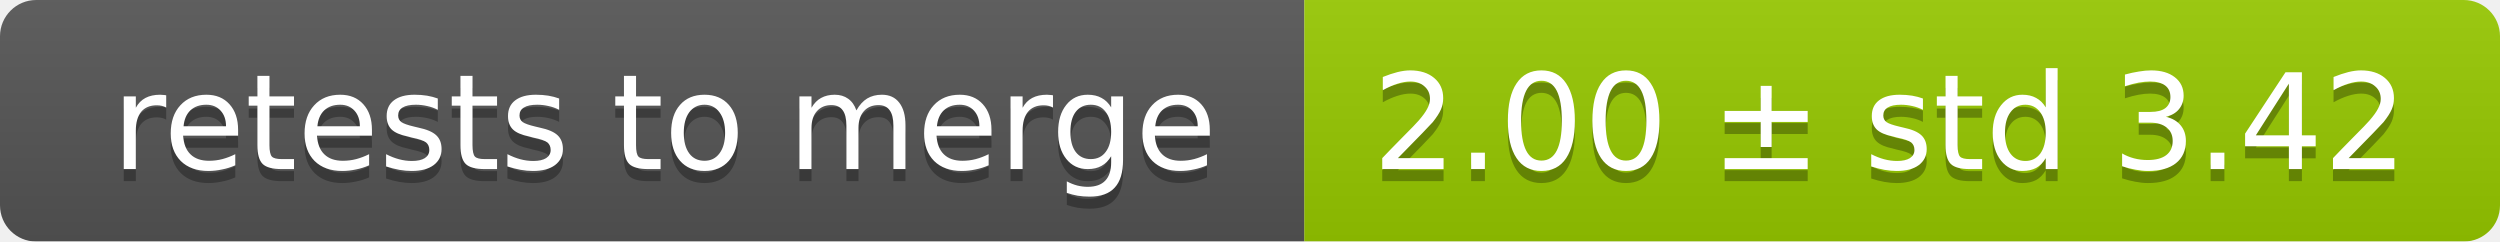
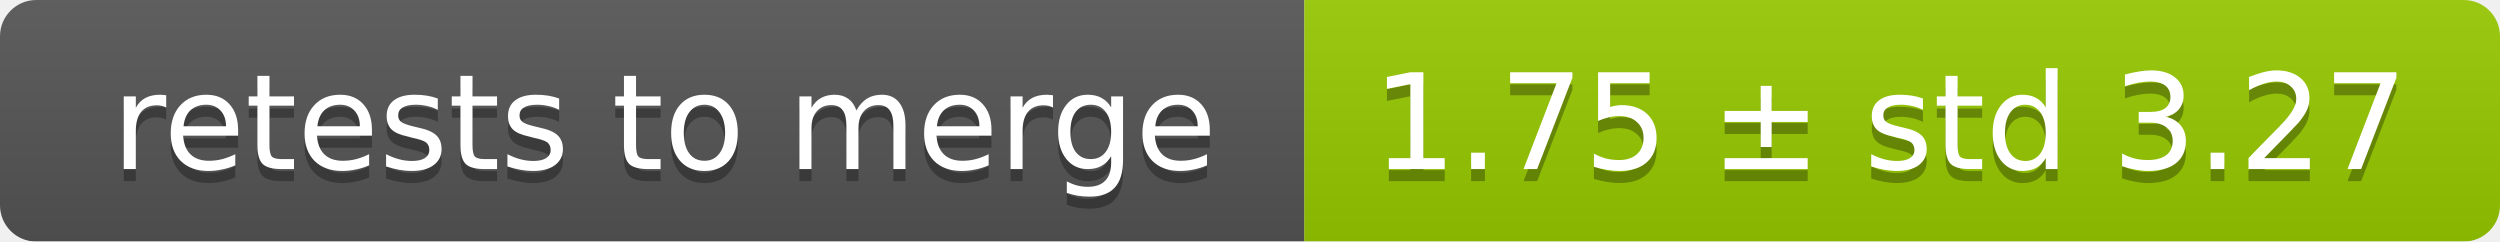
<svg xmlns="http://www.w3.org/2000/svg" width="207" height="20">
  <linearGradient id="smooth" x2="0" y2="100%">
    <stop offset="0" stop-color="#bbb" stop-opacity=".1" />
    <stop offset="1" stop-opacity=".1" />
  </linearGradient>
  <mask id="round">
    <rect width="207" height="20" rx="3" fill="#fff" />
  </mask>
  <g mask="url(#round)">
    <rect width="108" height="20" fill="#555" />
    <rect x="108" width="99" height="20" fill="#97ca00" />
    <rect width="207" height="20" fill="url(#smooth)" />
  </g>
  <g fill="#fff" text-anchor="middle" font-family="DejaVu Sans,Verdana,Geneva,sans-serif" font-size="11">
    <text x="55" y="15" fill="#010101" fill-opacity=".3">retests to merge</text>
    <text x="55" y="14">retests to merge</text>
-     <text x="156.5" y="15" fill="#010101" fill-opacity=".3">2.00 ± std 3.42</text>
-     <text x="156.5" y="14">2.00 ± std 3.42</text>
+     <text x="156.5" y="15" fill="#010101" fill-opacity=".3">1.75 ± std 3.27</text>
+     <text x="156.5" y="14">1.75 ± std 3.27</text>
  </g>
</svg>
